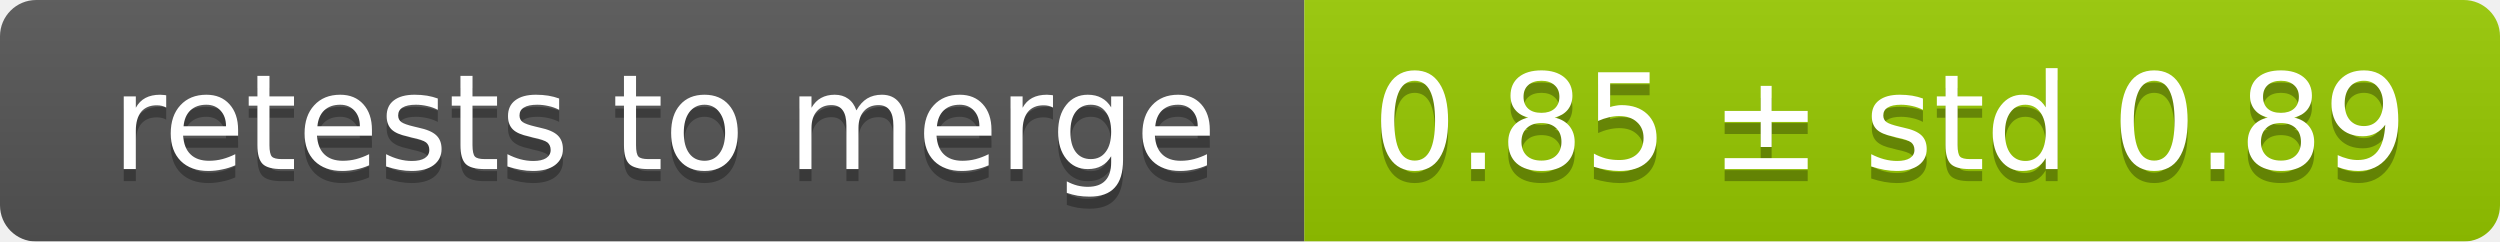
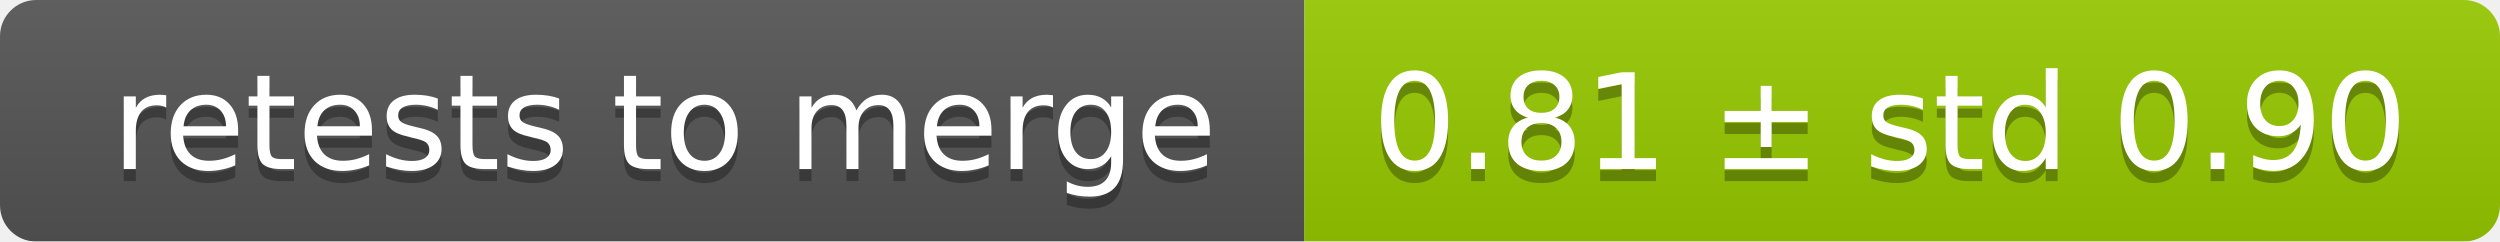
<svg xmlns="http://www.w3.org/2000/svg" width="207" height="20">
  <linearGradient id="smooth" x2="0" y2="100%">
    <stop offset="0" stop-color="#bbb" stop-opacity=".1" />
    <stop offset="1" stop-opacity=".1" />
  </linearGradient>
  <mask id="round">
    <rect width="207" height="20" rx="3" fill="#fff" />
  </mask>
  <g mask="url(#round)">
    <rect width="108" height="20" fill="#555" />
    <rect x="108" width="99" height="20" fill="#97ca00" />
    <rect width="207" height="20" fill="url(#smooth)" />
  </g>
  <g fill="#fff" text-anchor="middle" font-family="DejaVu Sans,Verdana,Geneva,sans-serif" font-size="11">
    <text x="55" y="15" fill="#010101" fill-opacity=".3">retests to merge</text>
    <text x="55" y="14">retests to merge</text>
-     <text x="156.5" y="15" fill="#010101" fill-opacity=".3">0.85 ± std 0.89</text>
-     <text x="156.5" y="14">0.85 ± std 0.89</text>
+     <text x="156.5" y="15" fill="#010101" fill-opacity=".3">0.81 ± std 0.90</text>
+     <text x="156.5" y="14">0.81 ± std 0.90</text>
  </g>
</svg>
